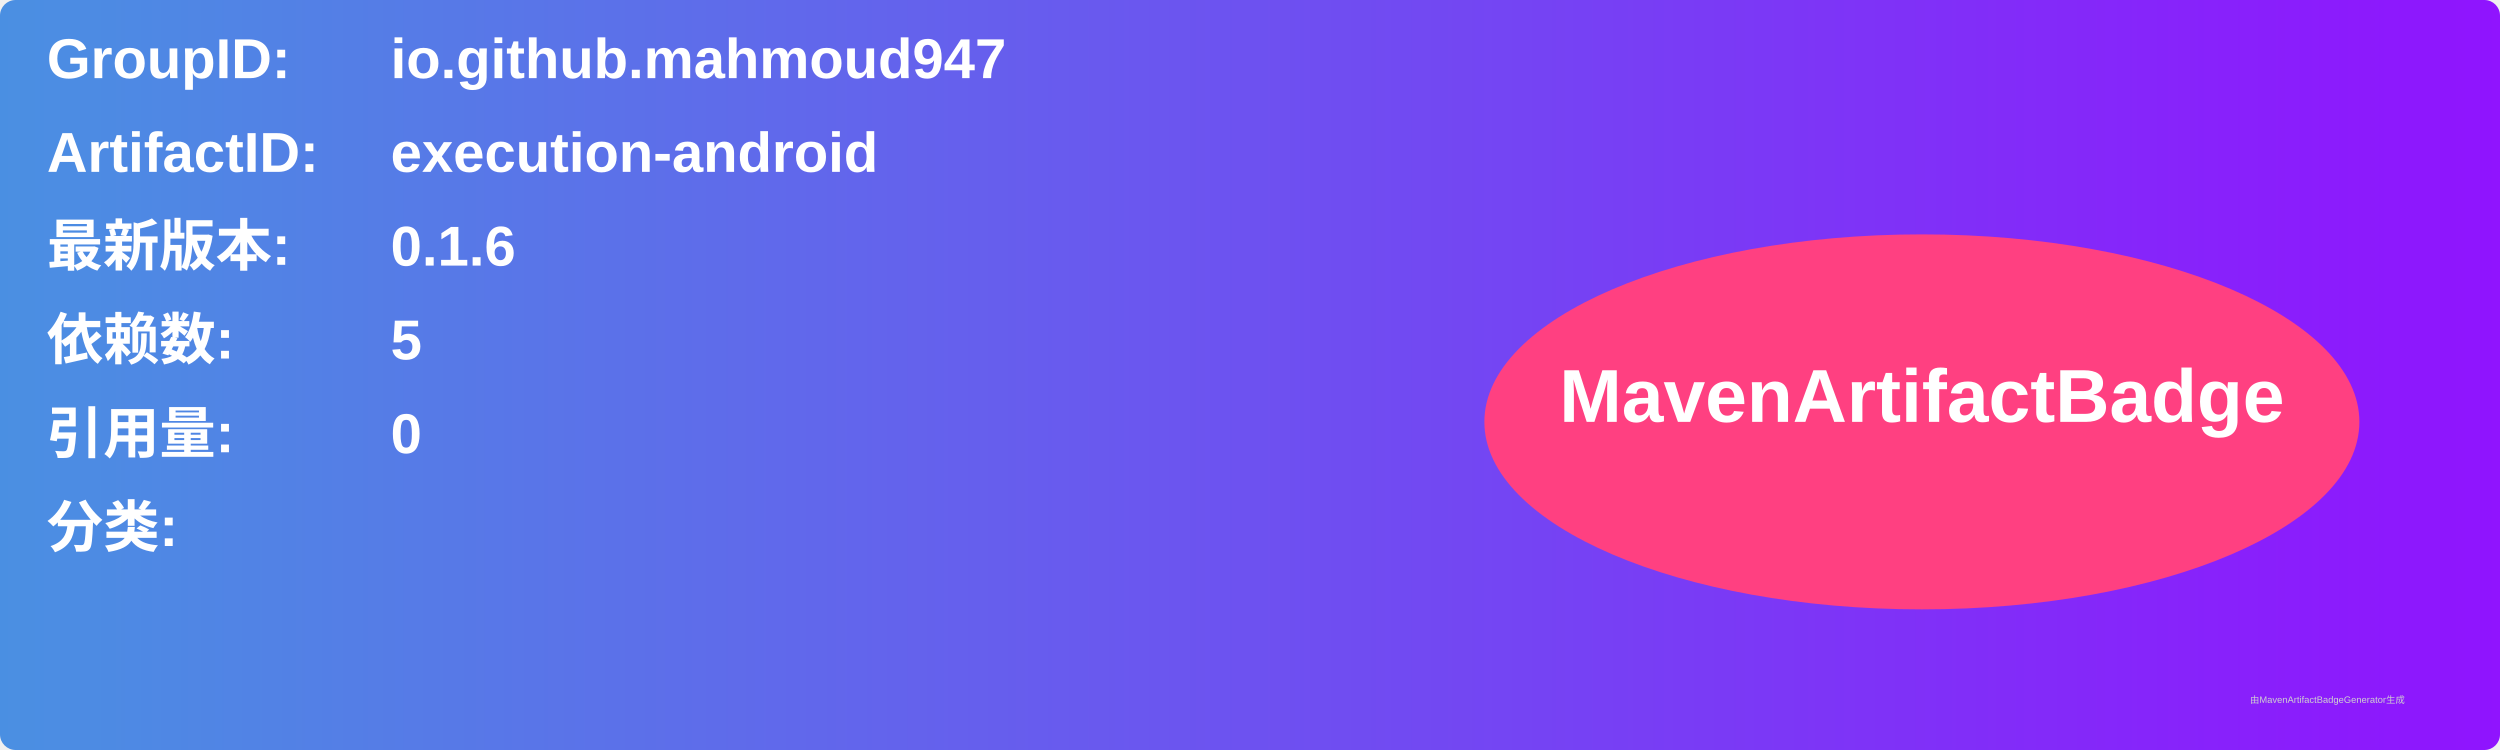
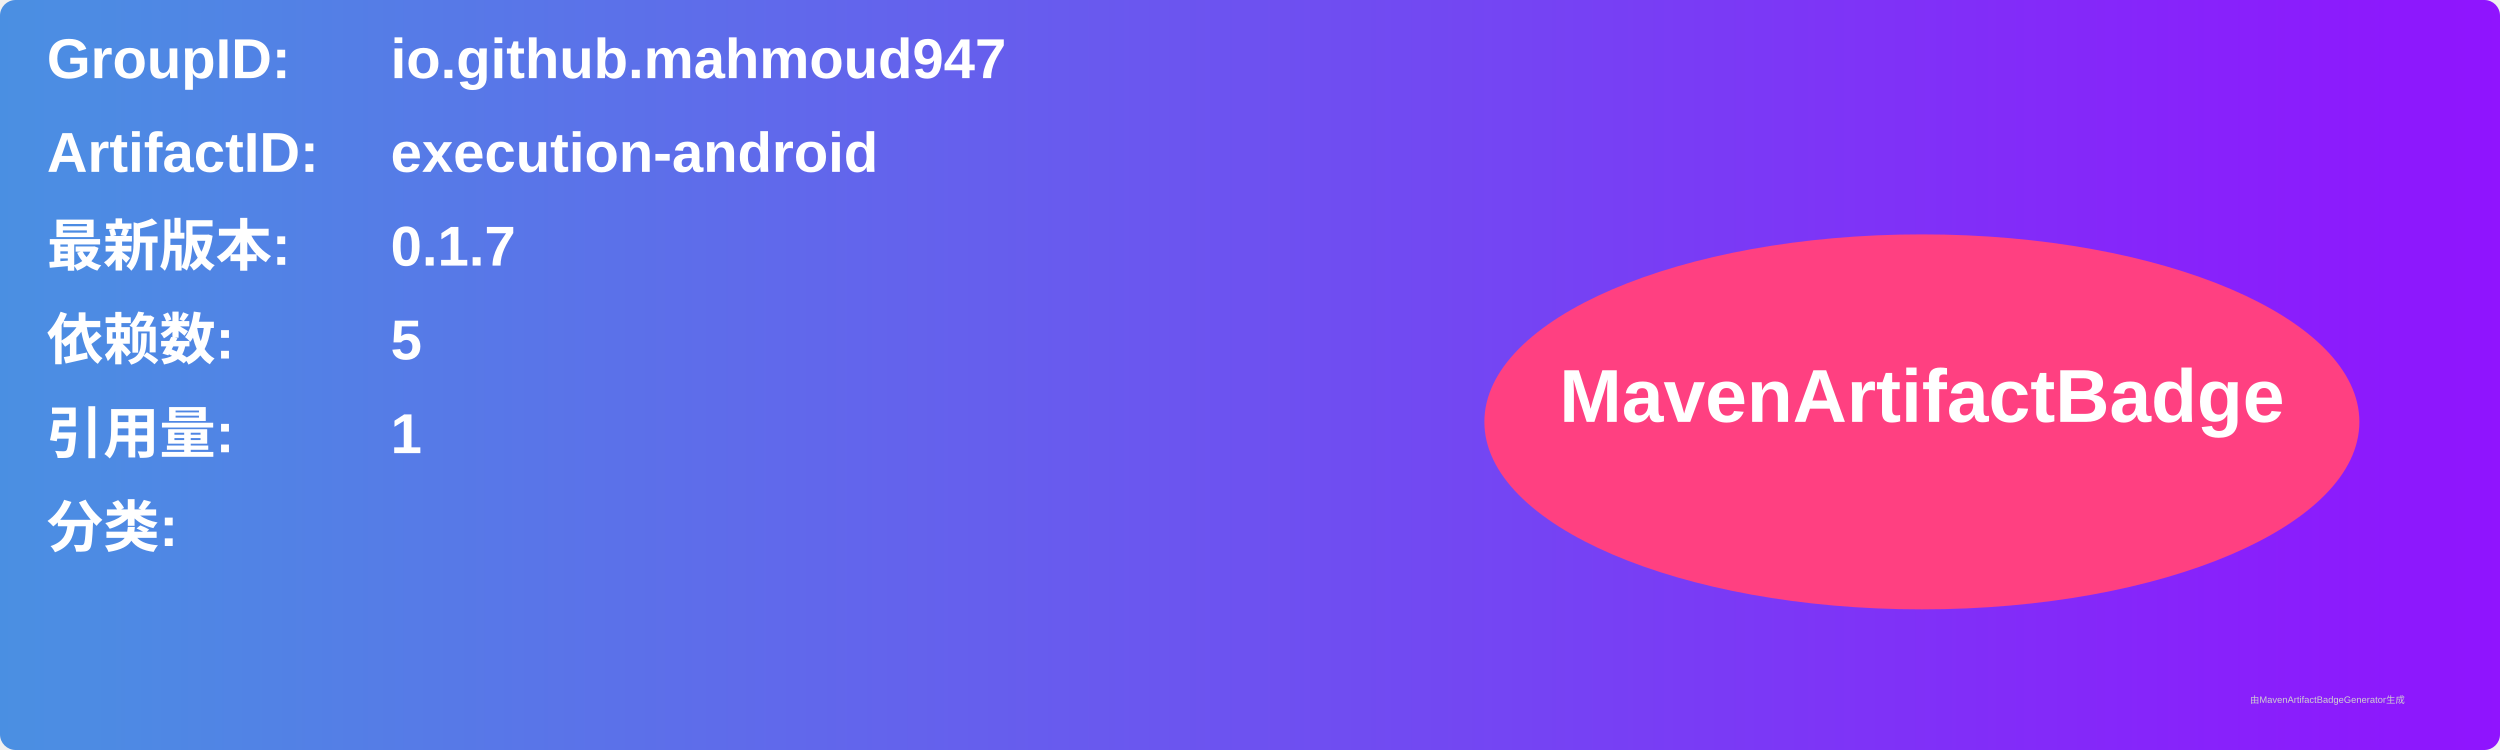
<svg xmlns="http://www.w3.org/2000/svg" width="800" height="240" viewBox="0 0 800 240">
  <linearGradient id="grad" x1="0%" y1="0%" x2="100%" y2="0%">
    <stop offset="0%" stop-color="#4a90e2" />
    <stop offset="100%" stop-color="#9013fe" />
  </linearGradient>
  <rect width="100%" height="100%" rx="5" ry="5" fill="url(#grad)" />
  <g transform="translate(15, 15)">
    <text x="0" y="10" font-family="Arial" font-size="18" fill="white" font-weight="bold" width="260">GroupID:</text>
    <text x="110" y="10" font-family="Arial" font-size="18" fill="white" font-weight="bold" width="460">io.github.mahmoud947</text>
    <text x="0" y="40" font-family="Arial" font-size="18" fill="white" font-weight="bold" width="260">ArtifactID:</text>
    <text x="110" y="40" font-family="Arial" font-size="18" fill="white" font-weight="bold" width="460">execution-android</text>
    <text x="0" y="70" font-family="Arial" font-size="18" fill="white" font-weight="bold">最新版本:</text>
    <text x="110" y="70" font-family="Arial" font-size="18" fill="white" font-weight="bold">
-       <tspan font-weight="bold">0.1.6</tspan>
+       <tspan font-weight="bold">0.1.7</tspan>
    </text>
    <text x="0" y="100" font-family="Arial" font-size="18" fill="white" font-weight="bold">依赖数: </text>
    <text x="110" y="100" font-family="Arial" font-size="18" fill="white">
      <tspan font-weight="bold">5</tspan>
    </text>
    <text x="0" y="130" font-family="Arial" font-size="18" fill="white" font-weight="bold">引用量: </text>
    <text x="110" y="130" font-family="Arial" font-size="18" fill="white">
-       <tspan font-weight="bold">0</tspan>
+       <tspan font-weight="bold">1</tspan>
    </text>
    <text x="0" y="160" font-family="Arial" font-size="18" fill="white" font-weight="bold">分类:</text>
    <text x="10" y="190" font-family="Arial" font-size="10" fill="white">
      <tspan font-weight="bold" />
    </text>
    <ellipse cx="600" cy="120" rx="140" ry="60" fill="#ff4081" />
    <text x="600" y="120" text-anchor="middle" font-family="Arial" font-size="24" fill="white" font-weight="bold">MavenArtifactBadge</text>
  </g>
  <text x="720" y="225" font-family="Arial" font-size="3" fill="#d0d0d0">由MavenArtifactBadgeGenerator生成</text>
</svg>
